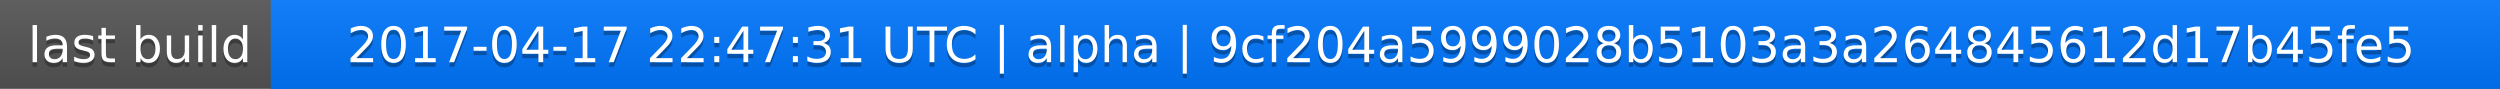
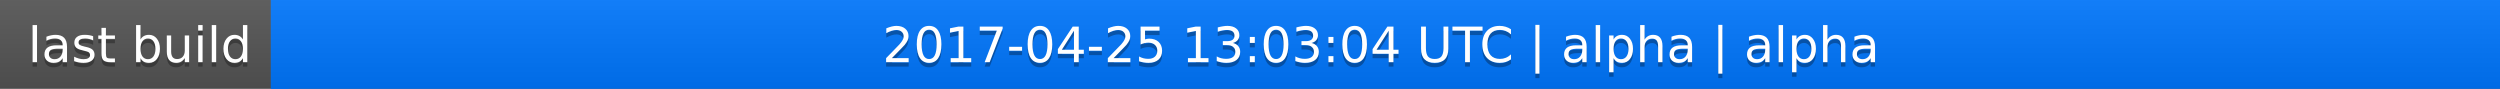
<svg xmlns="http://www.w3.org/2000/svg" width="563" height="20">
  <linearGradient id="a" x2="0" y2="100%">
    <stop offset="0" stop-color="#bbb" stop-opacity=".1" />
    <stop offset="1" stop-opacity=".1" />
  </linearGradient>
  <rect rx="0" width="563" height="20" fill="#555" />
  <rect rx="0" x="61" width="502" height="20" fill="#07f" />
  <path fill="#07f" d="M61 0h4v20h-4z" />
  <rect rx="0" width="563" height="20" fill="url(#a)" />
  <g fill="#fff" text-anchor="middle" font-family="DejaVu Sans,Verdana,Geneva,sans-serif" font-size="11">
    <text x="31.5" y="15" fill="#010101" fill-opacity=".3">last build</text>
    <text x="31.5" y="14">last build</text>
-     <text x="311" y="15" fill="#010101" fill-opacity=".3">2017-04-17 22:47:31 UTC | alpha | 9cf204a5999028b5103a3a264845612d17b45fe5</text>
-     <text x="311" y="14">2017-04-17 22:47:31 UTC | alpha | 9cf204a5999028b5103a3a264845612d17b45fe5</text>
+     <text x="311" y="15" fill="#010101" fill-opacity=".3">2017-04-25 13:03:04 UTC | alpha | alpha</text>
+     <text x="311" y="14">2017-04-25 13:03:04 UTC | alpha | alpha</text>
  </g>
</svg>
